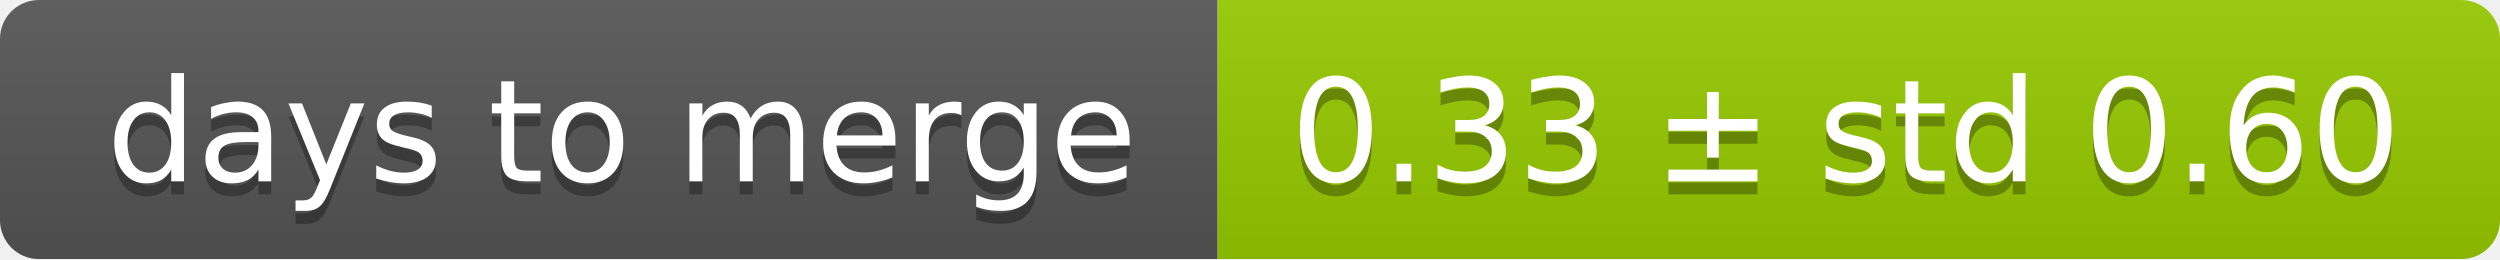
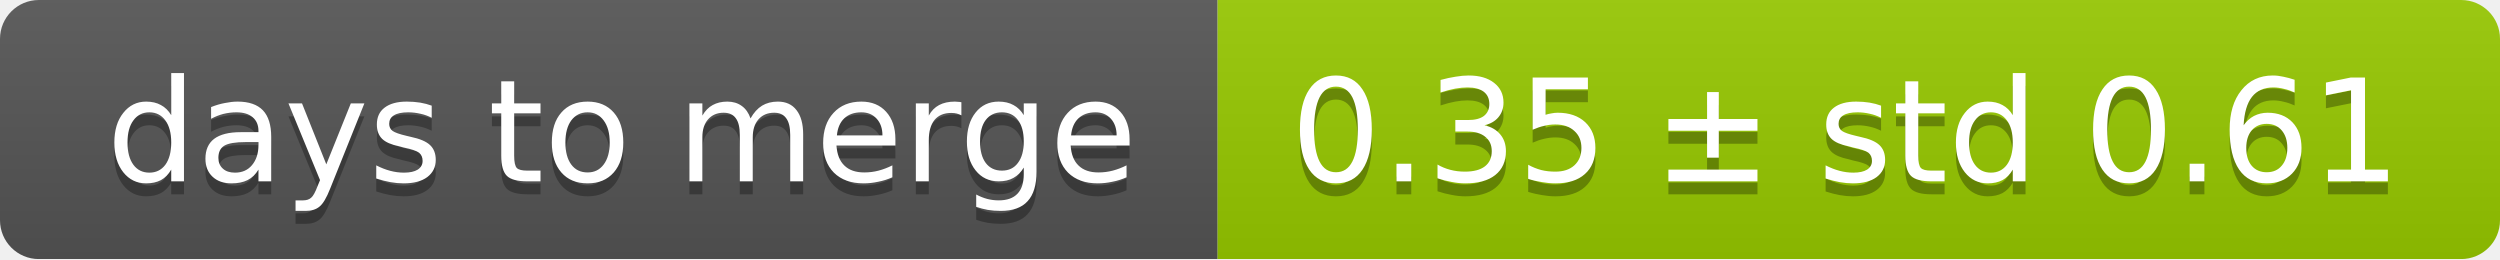
<svg xmlns="http://www.w3.org/2000/svg" width="193" height="20">
  <linearGradient id="smooth" x2="0" y2="100%">
    <stop offset="0" stop-color="#bbb" stop-opacity=".1" />
    <stop offset="1" stop-opacity=".1" />
  </linearGradient>
  <mask id="round">
    <rect width="193" height="20" rx="3" fill="#fff" />
  </mask>
  <g mask="url(#round)">
    <rect width="94" height="20" fill="#555" />
    <rect x="94" width="99" height="20" fill="#97ca00" />
    <rect width="193" height="20" fill="url(#smooth)" />
  </g>
  <g fill="#fff" text-anchor="middle" font-family="DejaVu Sans,Verdana,Geneva,sans-serif" font-size="11">
    <text x="48" y="15" fill="#010101" fill-opacity=".3">days to merge</text>
    <text x="48" y="14">days to merge</text>
-     <text x="142.5" y="15" fill="#010101" fill-opacity=".3">0.33 ± std 0.60</text>
-     <text x="142.5" y="14">0.33 ± std 0.60</text>
+     <text x="142.5" y="15" fill="#010101" fill-opacity=".3">0.35 ± std 0.61</text>
+     <text x="142.5" y="14">0.35 ± std 0.61</text>
  </g>
</svg>
